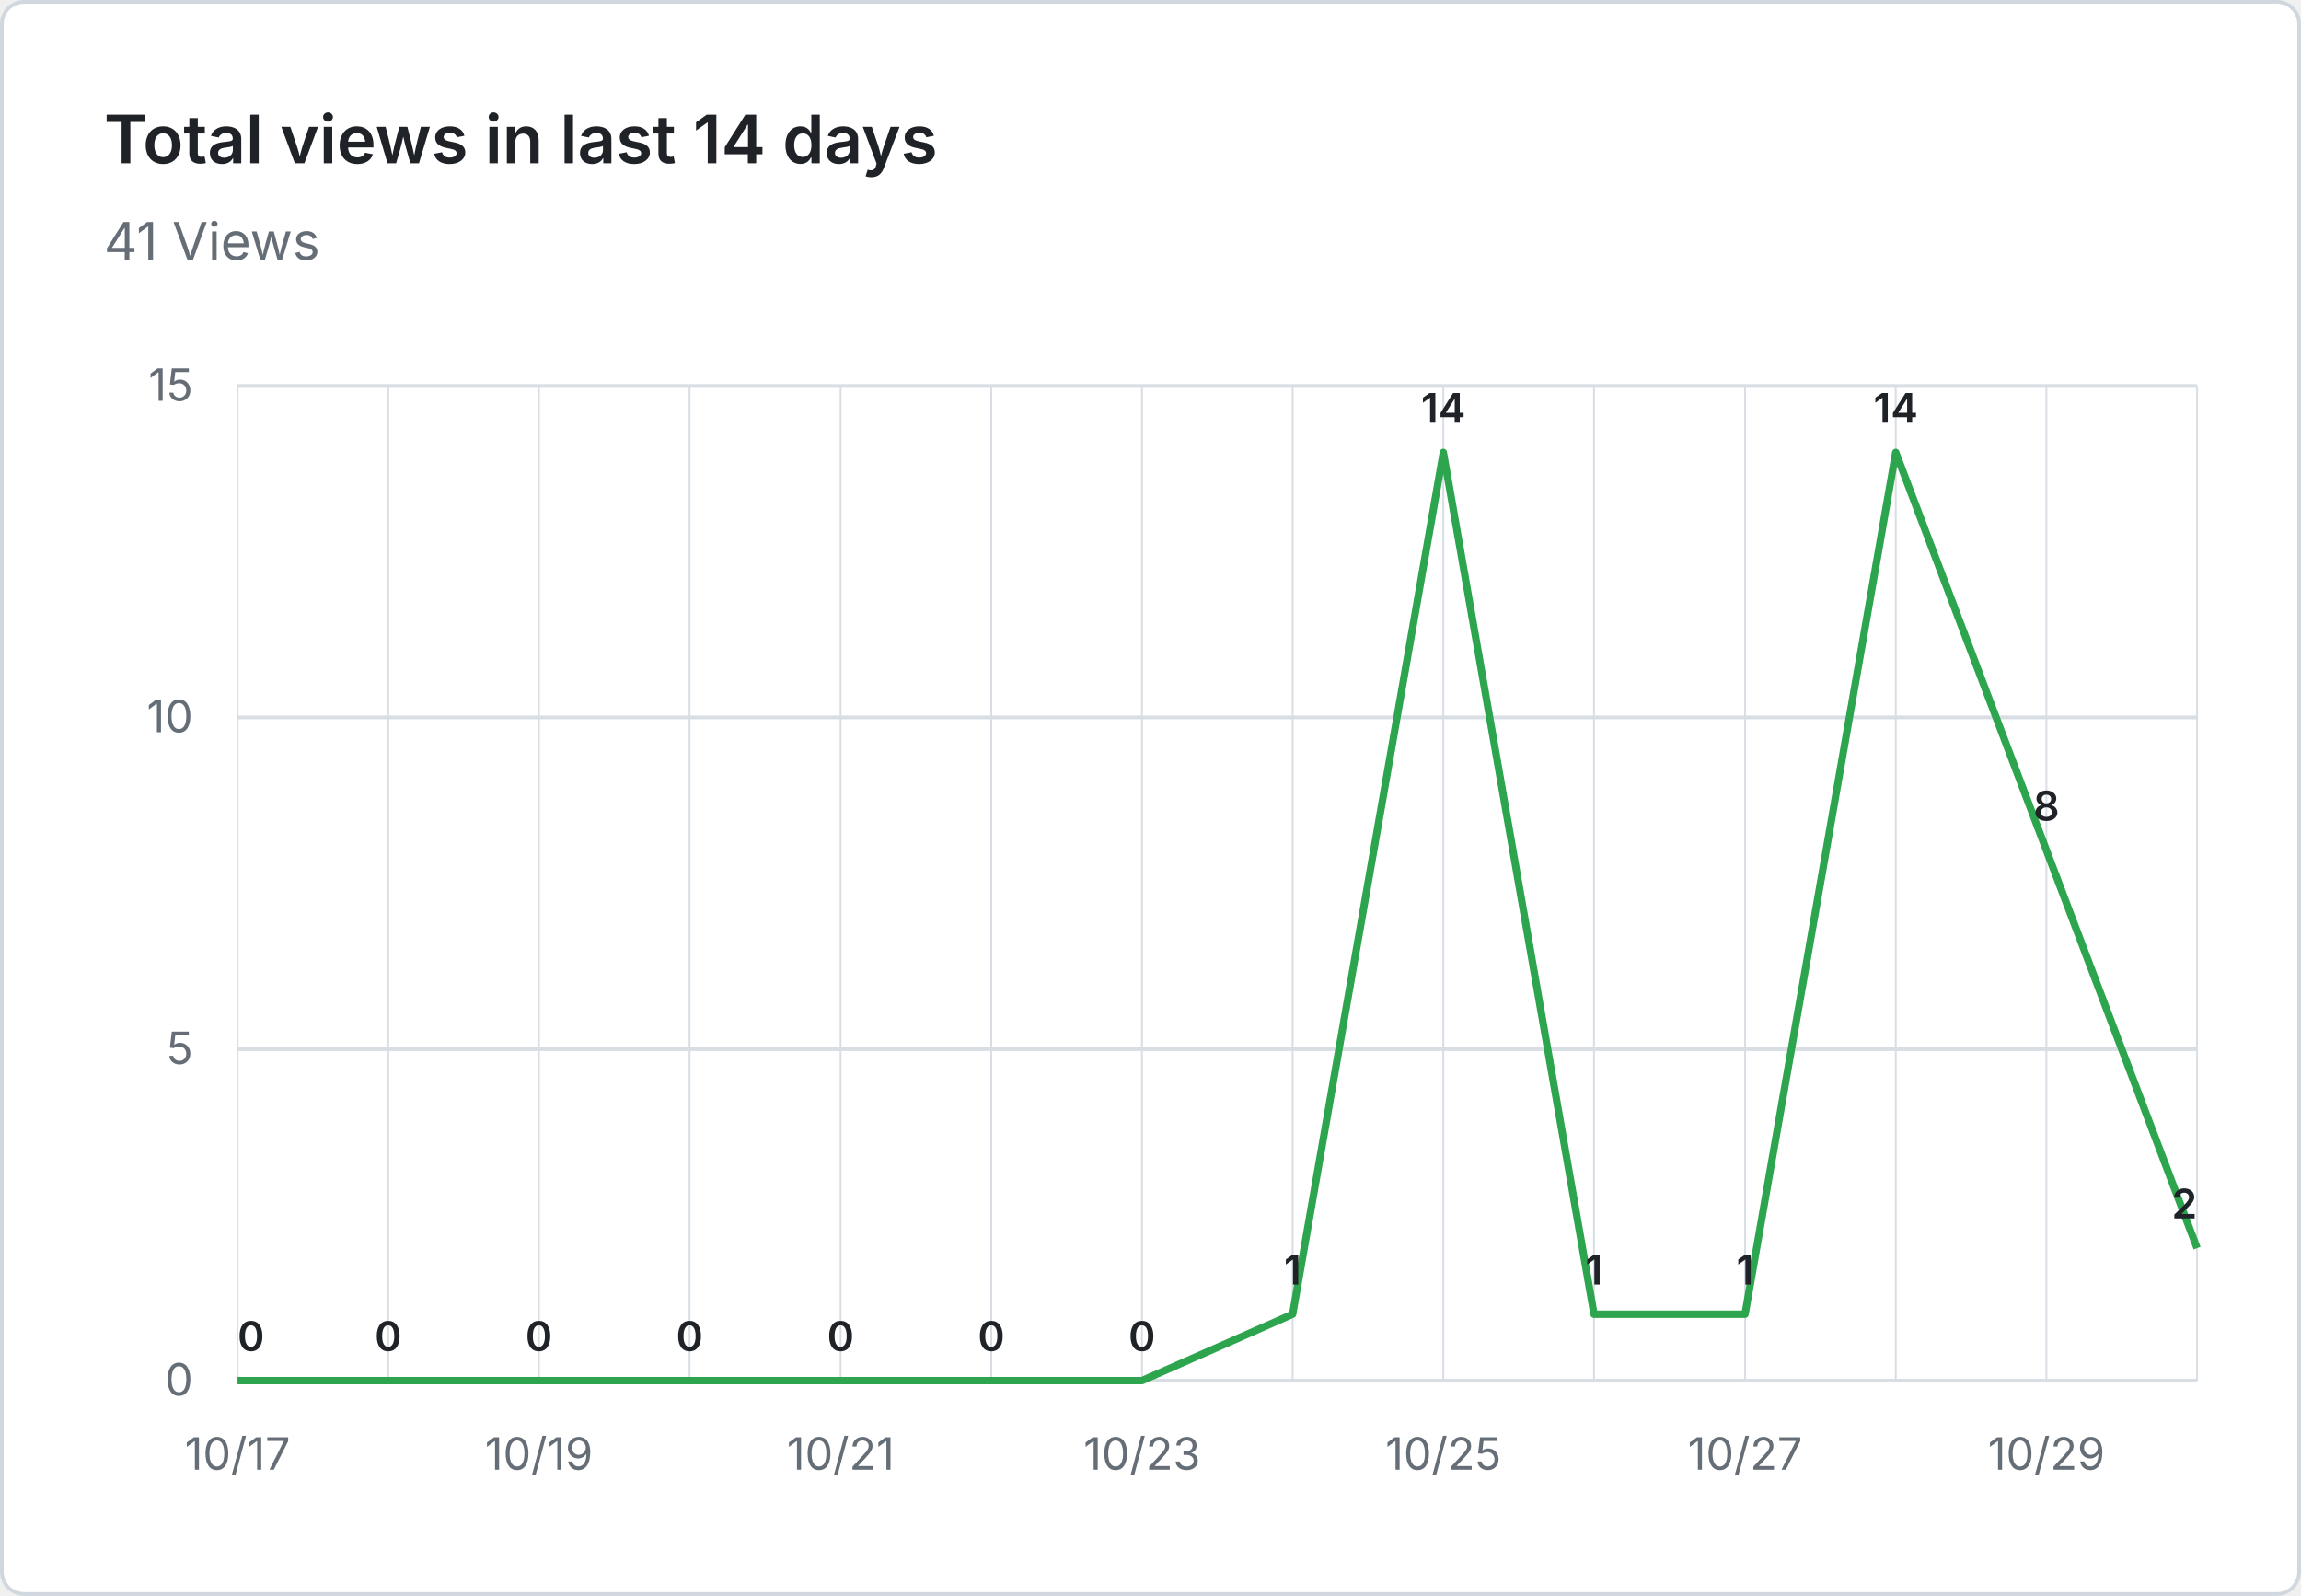
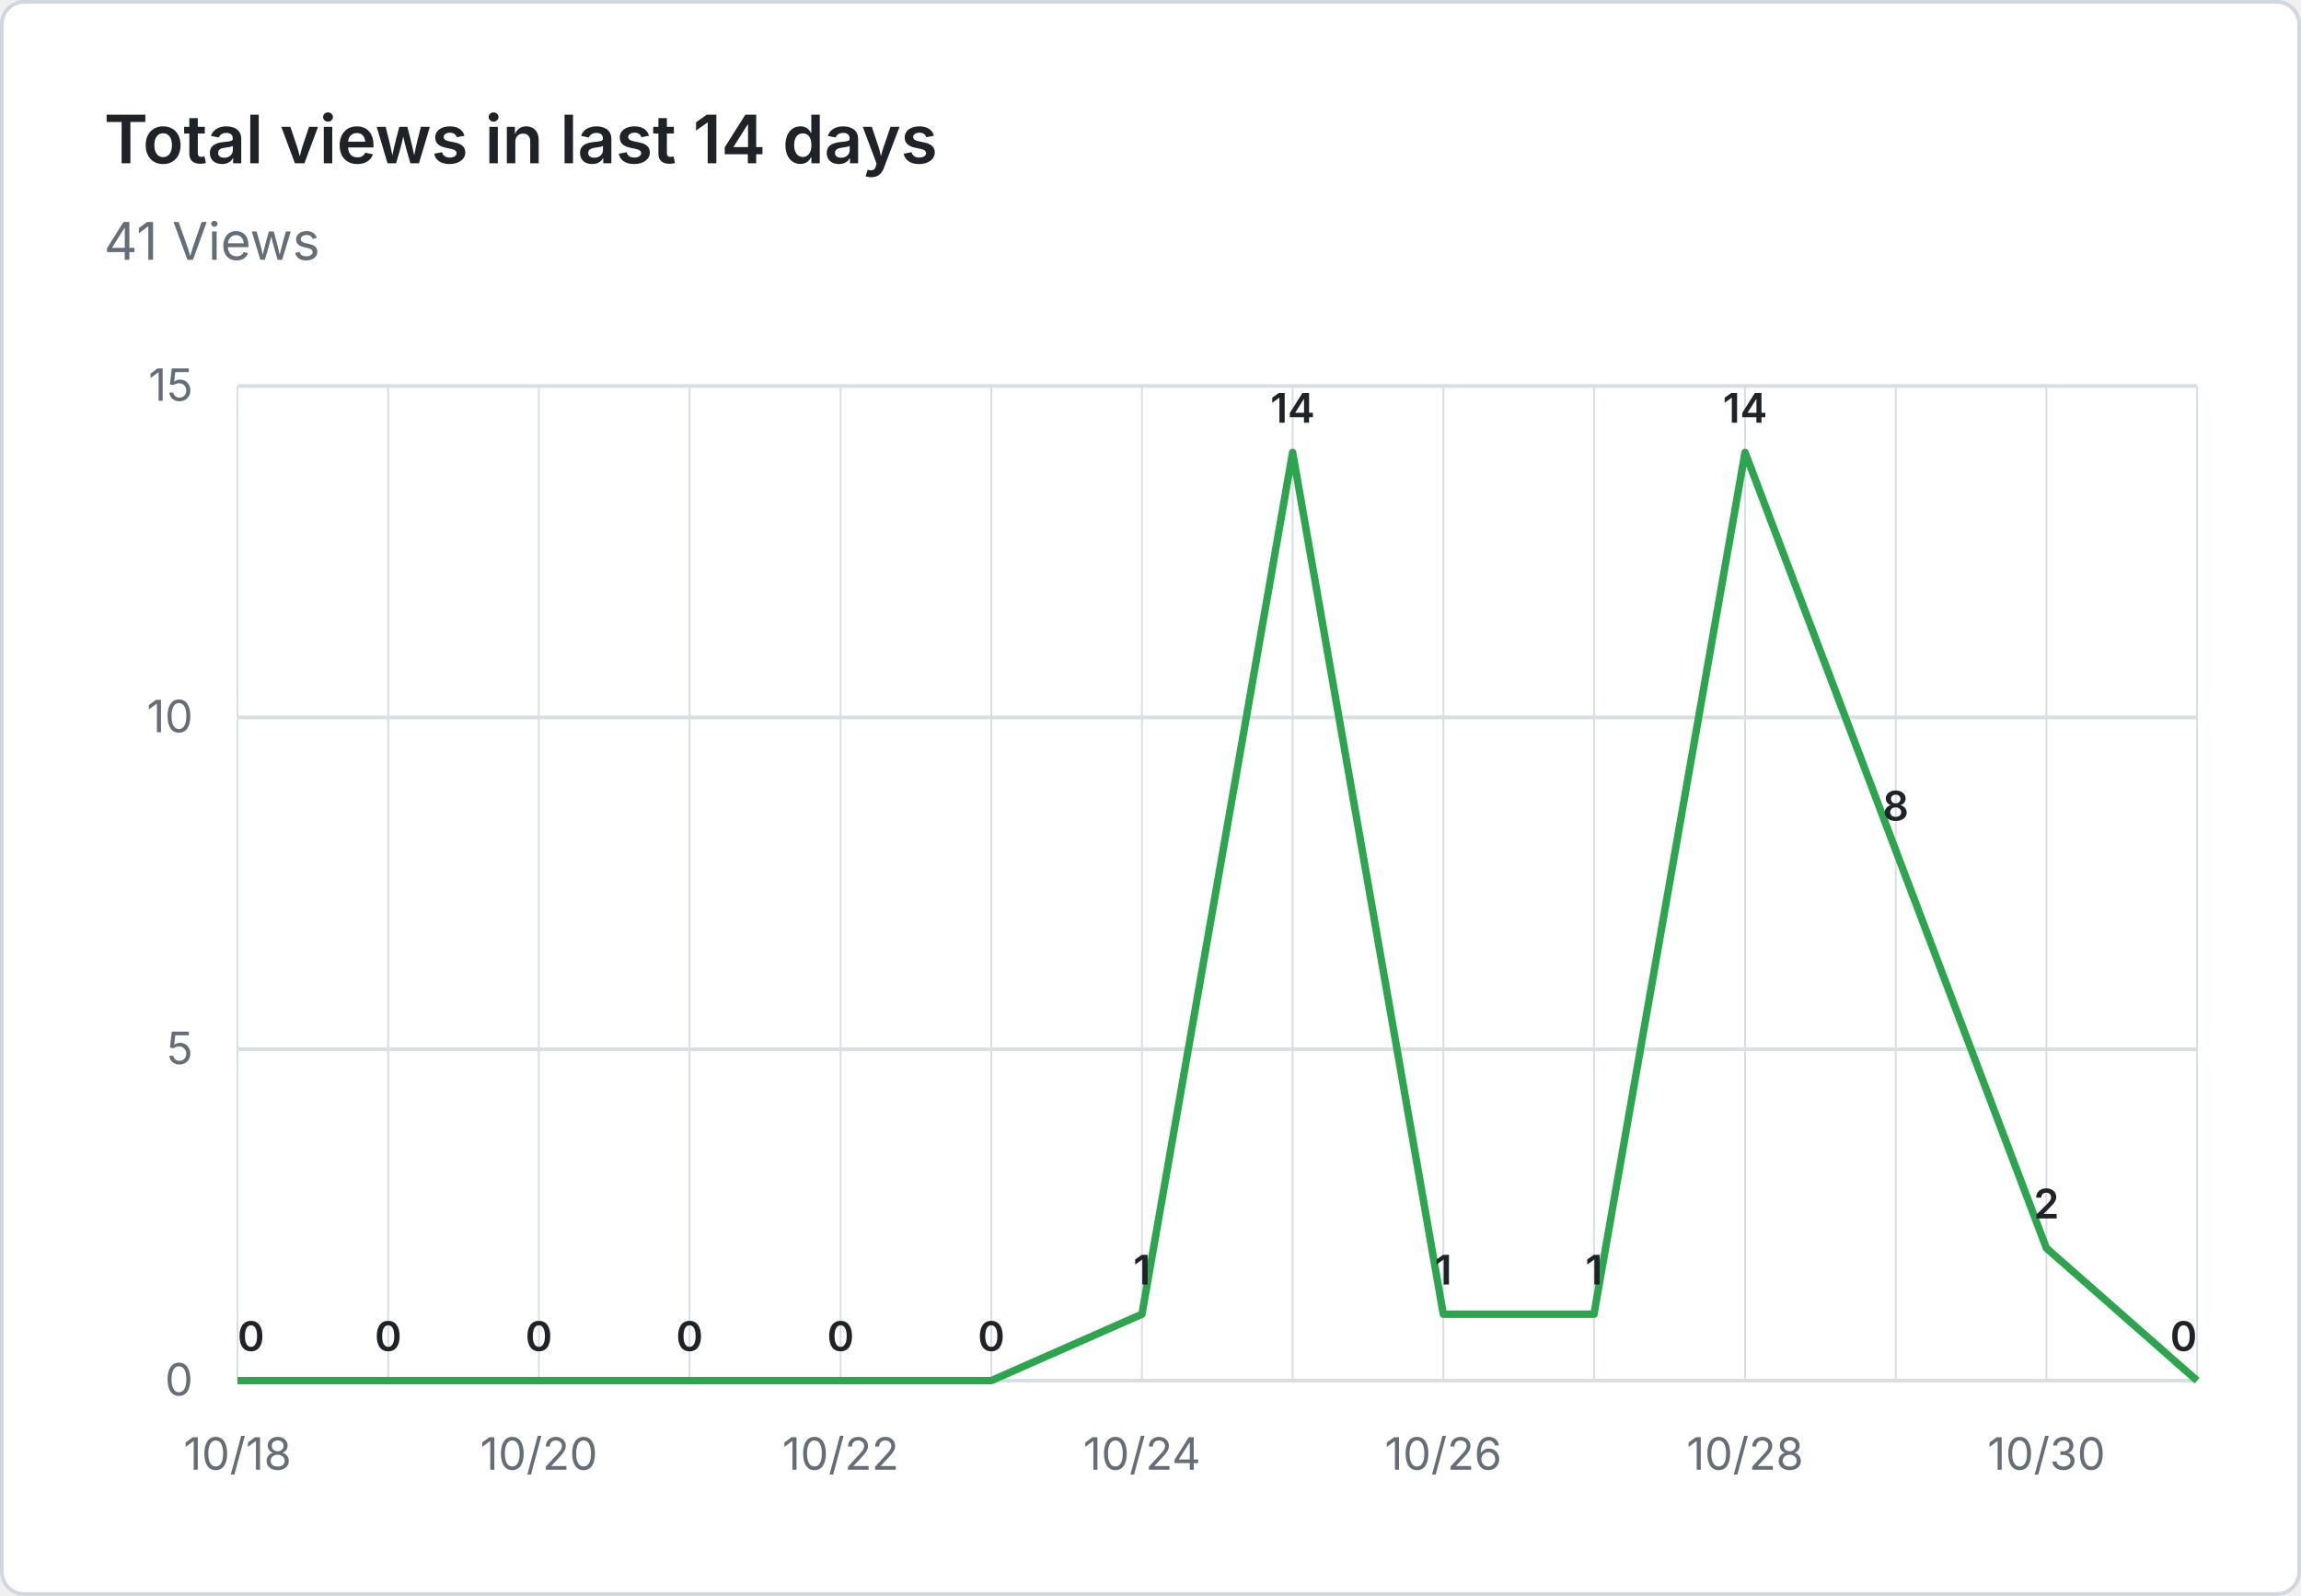
<svg xmlns="http://www.w3.org/2000/svg" viewBox="0 0 620 430" width="620" height="430" role="img" aria-label="Total views in last 14 days: 41 Views">
  <rect x="0.5" y="0.5" width="619" height="429" fill="#ffffff" stroke="#d0d7de" rx="6" />
  <g font-family="system-ui, -apple-system, 'Segoe UI', sans-serif">
    <text x="28" y="44" fill="#1f2328" font-size="18" font-weight="600">Total views in last 14 days</text>
    <text x="28" y="70" fill="#656d76" font-size="14">41 Views</text>
    <line x1="64" y1="372.0" x2="592" y2="372.0" stroke="#d8dee4" stroke-width="1" />
    <text x="52" y="376.0" text-anchor="end" fill="#656d76" font-size="12">0</text>
    <line x1="64" y1="282.7" x2="592" y2="282.7" stroke="#d8dee4" stroke-width="1" />
    <text x="52" y="286.7" text-anchor="end" fill="#656d76" font-size="12">5</text>
    <line x1="64" y1="193.3" x2="592" y2="193.3" stroke="#d8dee4" stroke-width="1" />
    <text x="52" y="197.3" text-anchor="end" fill="#656d76" font-size="12">10</text>
    <line x1="64" y1="104.0" x2="592" y2="104.0" stroke="#d8dee4" stroke-width="1" />
    <text x="52" y="108.0" text-anchor="end" fill="#656d76" font-size="12">15</text>
    <line x1="64.0" y1="104" x2="64.0" y2="372" stroke="#d8dee4" stroke-width="0.5" />
    <line x1="104.6" y1="104" x2="104.6" y2="372" stroke="#d8dee4" stroke-width="0.5" />
    <line x1="145.2" y1="104" x2="145.2" y2="372" stroke="#d8dee4" stroke-width="0.5" />
    <line x1="185.8" y1="104" x2="185.8" y2="372" stroke="#d8dee4" stroke-width="0.5" />
    <line x1="226.5" y1="104" x2="226.5" y2="372" stroke="#d8dee4" stroke-width="0.5" />
    <line x1="267.1" y1="104" x2="267.1" y2="372" stroke="#d8dee4" stroke-width="0.5" />
    <line x1="307.7" y1="104" x2="307.7" y2="372" stroke="#d8dee4" stroke-width="0.5" />
    <line x1="348.3" y1="104" x2="348.3" y2="372" stroke="#d8dee4" stroke-width="0.5" />
    <line x1="388.9" y1="104" x2="388.9" y2="372" stroke="#d8dee4" stroke-width="0.5" />
    <line x1="429.5" y1="104" x2="429.5" y2="372" stroke="#d8dee4" stroke-width="0.5" />
    <line x1="470.2" y1="104" x2="470.2" y2="372" stroke="#d8dee4" stroke-width="0.5" />
    <line x1="510.8" y1="104" x2="510.8" y2="372" stroke="#d8dee4" stroke-width="0.5" />
    <line x1="551.4" y1="104" x2="551.4" y2="372" stroke="#d8dee4" stroke-width="0.5" />
    <line x1="592.0" y1="104" x2="592.0" y2="372" stroke="#d8dee4" stroke-width="0.5" />
-     <text x="64.0" y="396" text-anchor="middle" fill="#656d76" font-size="12">10/17</text>
-     <text x="145.2" y="396" text-anchor="middle" fill="#656d76" font-size="12">10/19</text>
-     <text x="226.5" y="396" text-anchor="middle" fill="#656d76" font-size="12">10/21</text>
-     <text x="307.7" y="396" text-anchor="middle" fill="#656d76" font-size="12">10/23</text>
-     <text x="388.9" y="396" text-anchor="middle" fill="#656d76" font-size="12">10/25</text>
-     <text x="470.2" y="396" text-anchor="middle" fill="#656d76" font-size="12">10/27</text>
-     <text x="551.4" y="396" text-anchor="middle" fill="#656d76" font-size="12">10/29</text>
-     <path d="M 64.0 372.0 L 104.6 372.0 L 145.2 372.0 L 185.8 372.0 L 226.5 372.0 L 267.1 372.0 L 307.7 372.0 L 348.3 354.1 L 388.9 121.9 L 429.5 354.1 L 470.2 354.1 L 510.8 121.9 L 551.4 229.1 L 592.0 336.3" fill="none" stroke="#2da44e" stroke-width="2" stroke-linejoin="round" />
+     <text x="64.0" y="396" text-anchor="middle" fill="#656d76" font-size="12">10/18</text>
+     <text x="145.2" y="396" text-anchor="middle" fill="#656d76" font-size="12">10/20</text>
+     <text x="226.5" y="396" text-anchor="middle" fill="#656d76" font-size="12">10/22</text>
+     <text x="307.7" y="396" text-anchor="middle" fill="#656d76" font-size="12">10/24</text>
+     <text x="388.9" y="396" text-anchor="middle" fill="#656d76" font-size="12">10/26</text>
+     <text x="470.2" y="396" text-anchor="middle" fill="#656d76" font-size="12">10/28</text>
+     <text x="551.4" y="396" text-anchor="middle" fill="#656d76" font-size="12">10/30</text>
+     <path d="M 64.0 372.0 L 104.6 372.0 L 145.2 372.0 L 185.8 372.0 L 226.5 372.0 L 267.1 372.0 L 307.7 354.1 L 348.3 121.9 L 388.9 354.1 L 429.5 354.1 L 470.2 121.9 L 510.8 229.1 L 551.4 336.3 L 592.0 372.0" fill="none" stroke="#2da44e" stroke-width="2" stroke-linejoin="round" />
    <text x="64.0" y="364.0" text-anchor="start" fill="#1f2328" font-size="11" font-weight="600">0</text>
    <text x="104.6" y="364.0" text-anchor="middle" fill="#1f2328" font-size="11" font-weight="600">0</text>
    <text x="145.2" y="364.0" text-anchor="middle" fill="#1f2328" font-size="11" font-weight="600">0</text>
    <text x="185.8" y="364.0" text-anchor="middle" fill="#1f2328" font-size="11" font-weight="600">0</text>
    <text x="226.5" y="364.0" text-anchor="middle" fill="#1f2328" font-size="11" font-weight="600">0</text>
    <text x="267.1" y="364.0" text-anchor="middle" fill="#1f2328" font-size="11" font-weight="600">0</text>
-     <text x="307.7" y="364.0" text-anchor="middle" fill="#1f2328" font-size="11" font-weight="600">0</text>
-     <text x="348.3" y="346.1" text-anchor="middle" fill="#1f2328" font-size="11" font-weight="600">1</text>
-     <text x="388.9" y="113.9" text-anchor="middle" fill="#1f2328" font-size="11" font-weight="600">14</text>
+     <text x="307.7" y="346.1" text-anchor="middle" fill="#1f2328" font-size="11" font-weight="600">1</text>
+     <text x="348.3" y="113.9" text-anchor="middle" fill="#1f2328" font-size="11" font-weight="600">14</text>
+     <text x="388.9" y="346.1" text-anchor="middle" fill="#1f2328" font-size="11" font-weight="600">1</text>
    <text x="429.5" y="346.1" text-anchor="middle" fill="#1f2328" font-size="11" font-weight="600">1</text>
-     <text x="470.2" y="346.1" text-anchor="middle" fill="#1f2328" font-size="11" font-weight="600">1</text>
-     <text x="510.8" y="113.9" text-anchor="middle" fill="#1f2328" font-size="11" font-weight="600">14</text>
-     <text x="551.4" y="221.1" text-anchor="middle" fill="#1f2328" font-size="11" font-weight="600">8</text>
-     <text x="592.0" y="328.3" text-anchor="end" fill="#1f2328" font-size="11" font-weight="600">2</text>
+     <text x="470.2" y="113.9" text-anchor="middle" fill="#1f2328" font-size="11" font-weight="600">14</text>
+     <text x="510.8" y="221.1" text-anchor="middle" fill="#1f2328" font-size="11" font-weight="600">8</text>
+     <text x="551.4" y="328.3" text-anchor="middle" fill="#1f2328" font-size="11" font-weight="600">2</text>
+     <text x="592.0" y="364.0" text-anchor="end" fill="#1f2328" font-size="11" font-weight="600">0</text>
  </g>
</svg>
